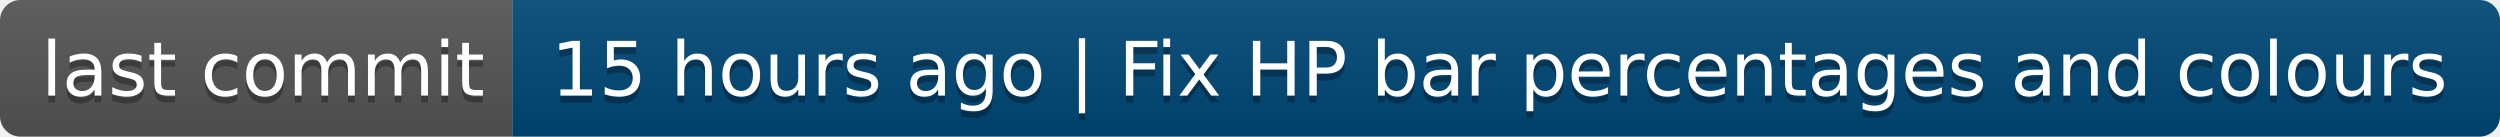
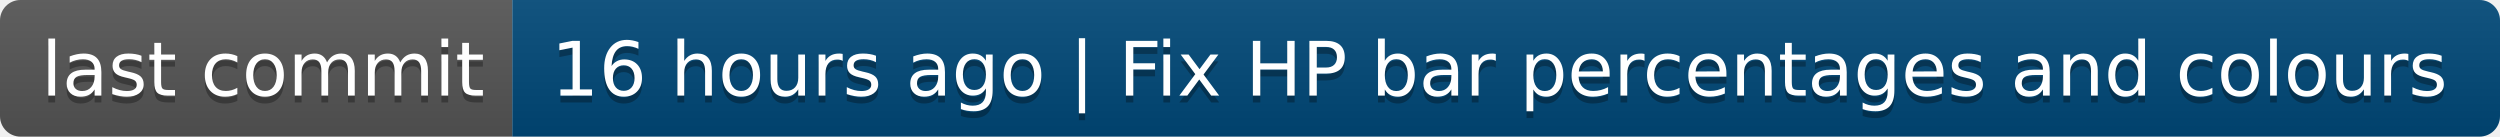
- <svg xmlns="http://www.w3.org/2000/svg" width="366" height="20" role="img" aria-label="last commit: 15 hours ago | Fix HP bar percentages and colours">
+ <svg xmlns="http://www.w3.org/2000/svg" width="366" height="20" role="img" aria-label="last commit: 16 hours ago | Fix HP bar percentages and colours">
  <linearGradient id="s" x2="0" y2="100%">
    <stop offset="0" stop-color="#bbb" stop-opacity=".1" />
    <stop offset="1" stop-opacity=".1" />
  </linearGradient>
  <clipPath id="r">
    <rect width="366" height="20" rx="3" fill="#fff" />
  </clipPath>
  <g clip-path="url(#r)">
    <rect width="75" height="20" fill="#555" />
    <rect x="75" width="291" height="20" fill="#004878" />
    <rect width="366" height="20" fill="url(#s)" />
  </g>
  <g fill="#fff" text-anchor="middle" font-family="Verdana,Geneva,DejaVu Sans,sans-serif" text-rendering="geometricPrecision" font-size="110">
    <text aria-hidden="true" x="385" y="150" fill="#010101" fill-opacity=".3" transform="scale(.1)" textLength="650">last commit</text>
    <text x="385" y="140" transform="scale(.1)" fill="#fff" textLength="650">last commit</text>
-     <text aria-hidden="true" x="2195" y="150" fill="#010101" fill-opacity=".3" transform="scale(.1)" textLength="2810">15 hours ago | Fix HP bar percentages and colours</text>
-     <text x="2195" y="140" transform="scale(.1)" fill="#fff" textLength="2810">15 hours ago | Fix HP bar percentages and colours</text>
+     <text aria-hidden="true" x="2195" y="150" fill="#010101" fill-opacity=".3" transform="scale(.1)" textLength="2810">16 hours ago | Fix HP bar percentages and colours</text>
+     <text x="2195" y="140" transform="scale(.1)" fill="#fff" textLength="2810">16 hours ago | Fix HP bar percentages and colours</text>
  </g>
</svg>
